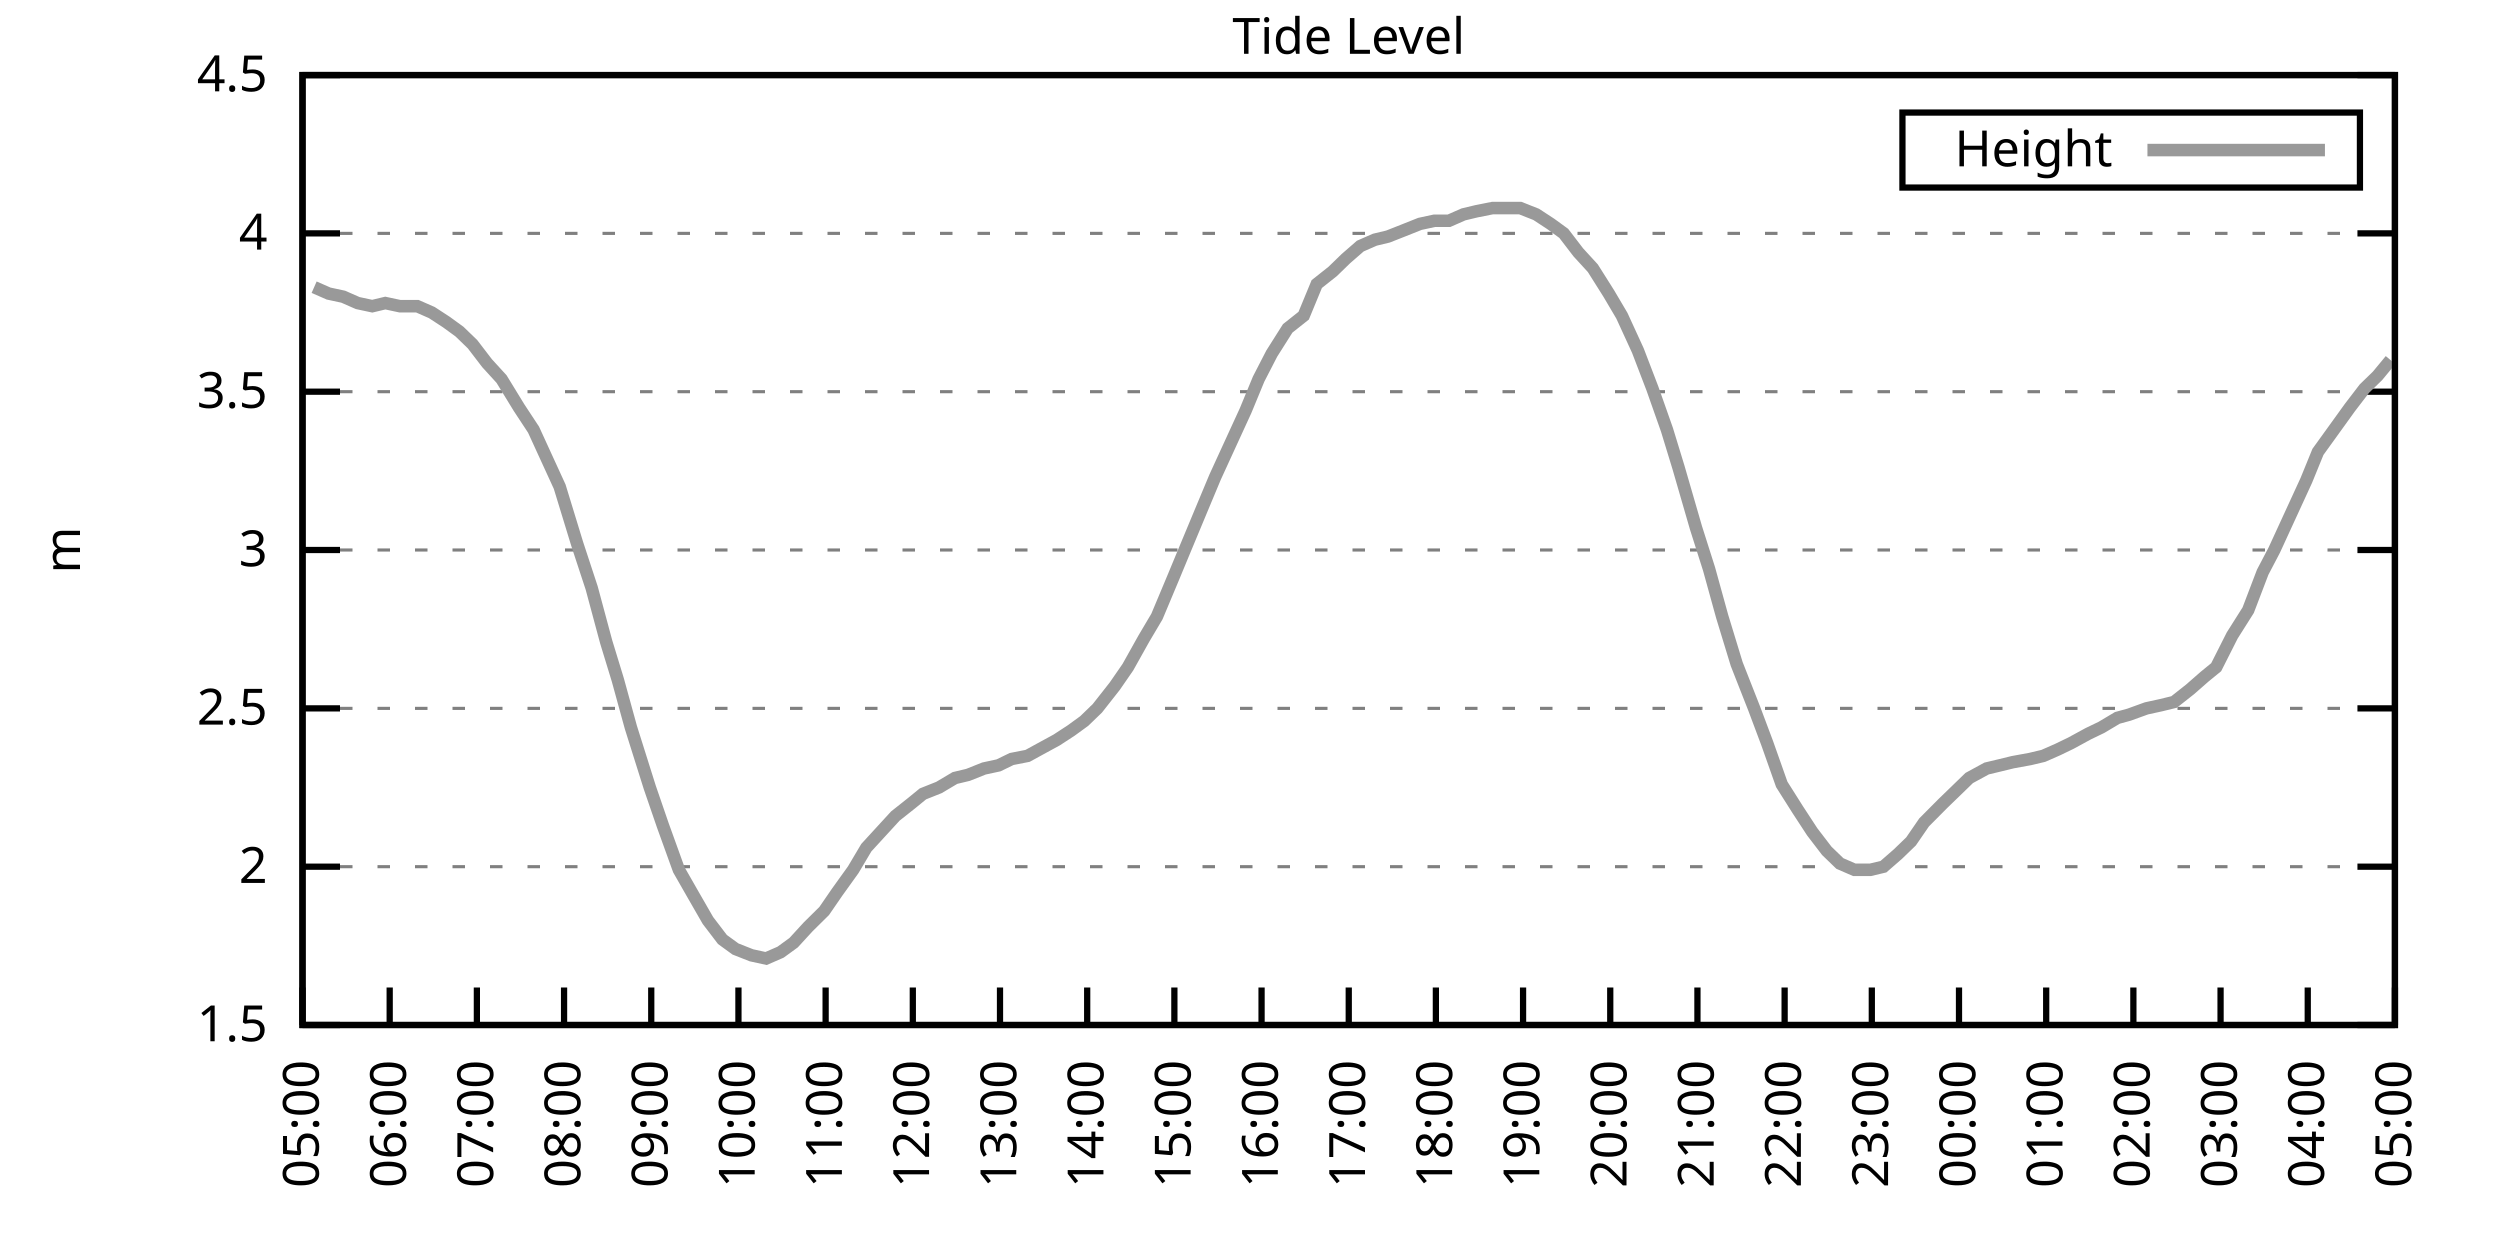
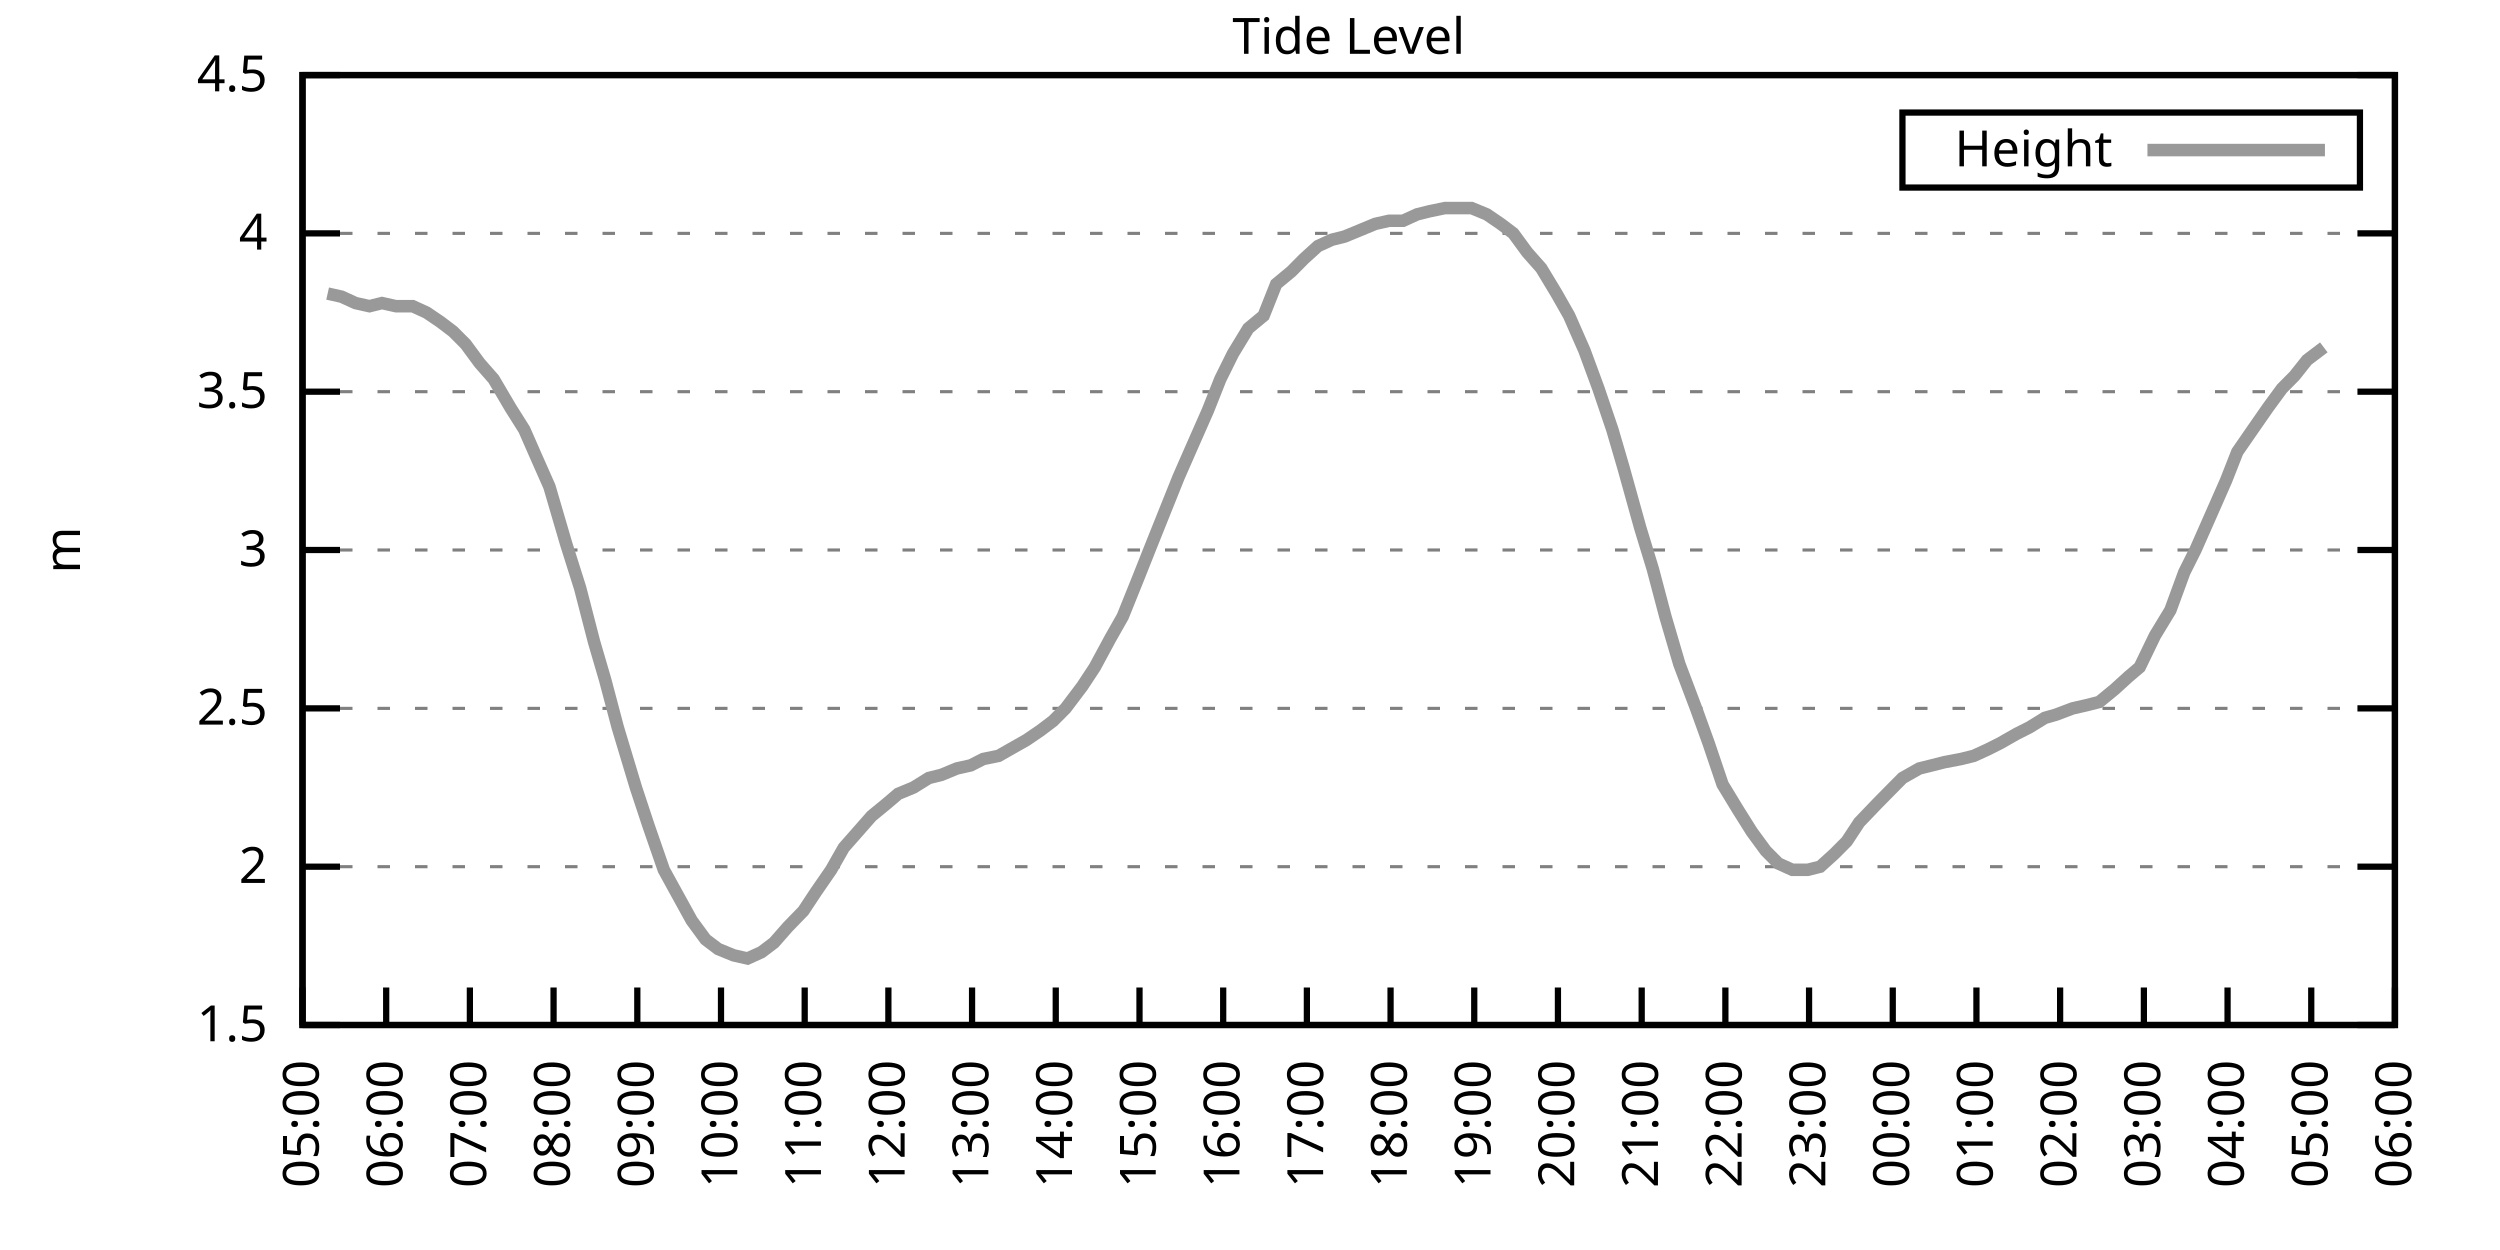
<svg xmlns="http://www.w3.org/2000/svg" xmlns:xlink="http://www.w3.org/1999/xlink" width="400" height="200" viewBox="0 0 400 200">
  <g id="gnuplot_canvas">
    <rect x="0" y="0" width="400" height="200" fill="none" />
    <defs>
      <circle id="gpDot" r="0.5" stroke-width="0.5" stroke="currentColor" />
      <path id="gpPt0" stroke-width="0.333" stroke="currentColor" d="M-1,0 h2 M0,-1 v2" />
      <path id="gpPt1" stroke-width="0.333" stroke="currentColor" d="M-1,-1 L1,1 M1,-1 L-1,1" />
      <path id="gpPt2" stroke-width="0.333" stroke="currentColor" d="M-1,0 L1,0 M0,-1 L0,1 M-1,-1 L1,1 M-1,1 L1,-1" />
      <rect id="gpPt3" stroke-width="0.333" stroke="currentColor" x="-1" y="-1" width="2" height="2" />
      <rect id="gpPt4" stroke-width="0.333" stroke="currentColor" fill="currentColor" x="-1" y="-1" width="2" height="2" />
      <circle id="gpPt5" stroke-width="0.333" stroke="currentColor" cx="0" cy="0" r="1" />
      <use xlink:href="#gpPt5" id="gpPt6" fill="currentColor" stroke="none" />
      <path id="gpPt7" stroke-width="0.333" stroke="currentColor" d="M0,-1.33 L-1.33,0.67 L1.33,0.67 z" />
      <use xlink:href="#gpPt7" id="gpPt8" fill="currentColor" stroke="none" />
      <use xlink:href="#gpPt7" id="gpPt9" stroke="currentColor" transform="rotate(180)" />
      <use xlink:href="#gpPt9" id="gpPt10" fill="currentColor" stroke="none" />
      <use xlink:href="#gpPt3" id="gpPt11" stroke="currentColor" transform="rotate(45)" />
      <use xlink:href="#gpPt11" id="gpPt12" fill="currentColor" stroke="none" />
      <path id="gpPt13" stroke-width="0.333" stroke="currentColor" d="M0,1.330 L1.265,0.411 L0.782,-1.067 L-0.782,-1.076 L-1.265,0.411 z" />
      <use xlink:href="#gpPt13" id="gpPt14" fill="currentColor" stroke="none" />
      <filter id="textbox" filterUnits="objectBoundingBox" x="0" y="0" height="1" width="1">
        <feFlood flood-color="white" flood-opacity="1" result="bgnd" />
        <feComposite in="SourceGraphic" in2="bgnd" operator="atop" />
      </filter>
      <filter id="greybox" filterUnits="objectBoundingBox" x="0" y="0" height="1" width="1">
        <feFlood flood-color="lightgrey" flood-opacity="1" result="grey" />
        <feComposite in="SourceGraphic" in2="grey" operator="atop" />
      </filter>
    </defs>
    <g fill="none" color="white" stroke="currentColor" stroke-width="1.00" stroke-linecap="butt" stroke-linejoin="miter">
</g>
    <g fill="none" color="black" stroke="currentColor" stroke-width="1.00" stroke-linecap="butt" stroke-linejoin="miter">
      <g stroke="none" shape-rendering="crispEdges">
        <polygon fill="rgb(255, 255, 255)" points="48.40,164.00 383.18,164.00 383.18,12.02 48.40,12.02 " />
      </g>
    </g>
    <g fill="none" color="black" stroke="currentColor" stroke-width="1.00" stroke-linecap="butt" stroke-linejoin="miter">
</g>
    <g fill="none" color="black" stroke="black" stroke-width="0.50" stroke-linecap="butt" stroke-linejoin="miter">
</g>
    <g fill="none" color="gray" stroke="currentColor" stroke-width="0.50" stroke-linecap="butt" stroke-linejoin="miter">
      <path stroke="gray" stroke-dasharray="2,4" class="gridline" d="M48.40,164.00 L383.19,164.00  " />
    </g>
    <g fill="none" color="gray" stroke="gray" stroke-width="1.00" stroke-linecap="butt" stroke-linejoin="miter">
</g>
    <g fill="none" color="black" stroke="currentColor" stroke-width="1.00" stroke-linecap="butt" stroke-linejoin="miter">
      <path stroke="black" d="M48.40,164.00 L54.40,164.00 M383.19,164.00 L377.19,164.00  " />
      <g transform="translate(42.80,166.60)" stroke="none" fill="black" font-family="Sans" font-size="8.00" text-anchor="end">
        <text>
          <tspan font-family="Sans"> 1.5</tspan>
        </text>
      </g>
    </g>
    <g fill="none" color="black" stroke="currentColor" stroke-width="1.00" stroke-linecap="butt" stroke-linejoin="miter">
</g>
    <g fill="none" color="black" stroke="black" stroke-width="0.50" stroke-linecap="butt" stroke-linejoin="miter">
</g>
    <g fill="none" color="gray" stroke="currentColor" stroke-width="0.50" stroke-linecap="butt" stroke-linejoin="miter">
      <path stroke="gray" stroke-dasharray="2,4" class="gridline" d="M48.40,138.67 L383.19,138.67  " />
    </g>
    <g fill="none" color="gray" stroke="gray" stroke-width="1.00" stroke-linecap="butt" stroke-linejoin="miter">
</g>
    <g fill="none" color="black" stroke="currentColor" stroke-width="1.00" stroke-linecap="butt" stroke-linejoin="miter">
      <path stroke="black" d="M48.40,138.67 L54.40,138.67 M383.19,138.67 L377.19,138.67  " />
      <g transform="translate(42.80,141.27)" stroke="none" fill="black" font-family="Sans" font-size="8.00" text-anchor="end">
        <text>
          <tspan font-family="Sans"> 2</tspan>
        </text>
      </g>
    </g>
    <g fill="none" color="black" stroke="currentColor" stroke-width="1.00" stroke-linecap="butt" stroke-linejoin="miter">
</g>
    <g fill="none" color="black" stroke="black" stroke-width="0.50" stroke-linecap="butt" stroke-linejoin="miter">
</g>
    <g fill="none" color="gray" stroke="currentColor" stroke-width="0.50" stroke-linecap="butt" stroke-linejoin="miter">
      <path stroke="gray" stroke-dasharray="2,4" class="gridline" d="M48.40,113.34 L383.19,113.34  " />
    </g>
    <g fill="none" color="gray" stroke="gray" stroke-width="1.00" stroke-linecap="butt" stroke-linejoin="miter">
</g>
    <g fill="none" color="black" stroke="currentColor" stroke-width="1.00" stroke-linecap="butt" stroke-linejoin="miter">
      <path stroke="black" d="M48.40,113.34 L54.40,113.34 M383.19,113.34 L377.19,113.34  " />
      <g transform="translate(42.80,115.94)" stroke="none" fill="black" font-family="Sans" font-size="8.00" text-anchor="end">
        <text>
          <tspan font-family="Sans"> 2.5</tspan>
        </text>
      </g>
    </g>
    <g fill="none" color="black" stroke="currentColor" stroke-width="1.00" stroke-linecap="butt" stroke-linejoin="miter">
</g>
    <g fill="none" color="black" stroke="black" stroke-width="0.50" stroke-linecap="butt" stroke-linejoin="miter">
</g>
    <g fill="none" color="gray" stroke="currentColor" stroke-width="0.50" stroke-linecap="butt" stroke-linejoin="miter">
      <path stroke="gray" stroke-dasharray="2,4" class="gridline" d="M48.40,88.00 L383.19,88.00  " />
    </g>
    <g fill="none" color="gray" stroke="gray" stroke-width="1.00" stroke-linecap="butt" stroke-linejoin="miter">
</g>
    <g fill="none" color="black" stroke="currentColor" stroke-width="1.00" stroke-linecap="butt" stroke-linejoin="miter">
      <path stroke="black" d="M48.40,88.00 L54.40,88.00 M383.19,88.00 L377.19,88.00  " />
      <g transform="translate(42.80,90.60)" stroke="none" fill="black" font-family="Sans" font-size="8.00" text-anchor="end">
        <text>
          <tspan font-family="Sans"> 3</tspan>
        </text>
      </g>
    </g>
    <g fill="none" color="black" stroke="currentColor" stroke-width="1.00" stroke-linecap="butt" stroke-linejoin="miter">
</g>
    <g fill="none" color="black" stroke="black" stroke-width="0.50" stroke-linecap="butt" stroke-linejoin="miter">
</g>
    <g fill="none" color="gray" stroke="currentColor" stroke-width="0.50" stroke-linecap="butt" stroke-linejoin="miter">
      <path stroke="gray" stroke-dasharray="2,4" class="gridline" d="M48.40,62.67 L383.19,62.67  " />
    </g>
    <g fill="none" color="gray" stroke="gray" stroke-width="1.00" stroke-linecap="butt" stroke-linejoin="miter">
</g>
    <g fill="none" color="black" stroke="currentColor" stroke-width="1.00" stroke-linecap="butt" stroke-linejoin="miter">
      <path stroke="black" d="M48.40,62.67 L54.40,62.67 M383.19,62.67 L377.19,62.67  " />
      <g transform="translate(42.80,65.27)" stroke="none" fill="black" font-family="Sans" font-size="8.00" text-anchor="end">
        <text>
          <tspan font-family="Sans"> 3.5</tspan>
        </text>
      </g>
    </g>
    <g fill="none" color="black" stroke="currentColor" stroke-width="1.00" stroke-linecap="butt" stroke-linejoin="miter">
</g>
    <g fill="none" color="black" stroke="black" stroke-width="0.50" stroke-linecap="butt" stroke-linejoin="miter">
</g>
    <g fill="none" color="gray" stroke="currentColor" stroke-width="0.50" stroke-linecap="butt" stroke-linejoin="miter">
      <path stroke="gray" stroke-dasharray="2,4" class="gridline" d="M48.40,37.34 L383.19,37.34  " />
    </g>
    <g fill="none" color="gray" stroke="gray" stroke-width="1.00" stroke-linecap="butt" stroke-linejoin="miter">
</g>
    <g fill="none" color="black" stroke="currentColor" stroke-width="1.00" stroke-linecap="butt" stroke-linejoin="miter">
      <path stroke="black" d="M48.40,37.34 L54.40,37.34 M383.19,37.34 L377.19,37.34  " />
      <g transform="translate(42.80,39.94)" stroke="none" fill="black" font-family="Sans" font-size="8.00" text-anchor="end">
        <text>
          <tspan font-family="Sans"> 4</tspan>
        </text>
      </g>
    </g>
    <g fill="none" color="black" stroke="currentColor" stroke-width="1.00" stroke-linecap="butt" stroke-linejoin="miter">
</g>
    <g fill="none" color="black" stroke="black" stroke-width="0.50" stroke-linecap="butt" stroke-linejoin="miter">
</g>
    <g fill="none" color="gray" stroke="currentColor" stroke-width="0.50" stroke-linecap="butt" stroke-linejoin="miter">
      <path stroke="gray" stroke-dasharray="2,4" class="gridline" d="M48.40,12.01 L383.19,12.01  " />
    </g>
    <g fill="none" color="gray" stroke="gray" stroke-width="1.00" stroke-linecap="butt" stroke-linejoin="miter">
</g>
    <g fill="none" color="black" stroke="currentColor" stroke-width="1.00" stroke-linecap="butt" stroke-linejoin="miter">
      <path stroke="black" d="M48.40,12.01 L54.40,12.01 M383.19,12.01 L377.19,12.01  " />
      <g transform="translate(42.80,14.61)" stroke="none" fill="black" font-family="Sans" font-size="8.00" text-anchor="end">
        <text>
          <tspan font-family="Sans"> 4.5</tspan>
        </text>
      </g>
    </g>
    <g fill="none" color="black" stroke="currentColor" stroke-width="1.00" stroke-linecap="butt" stroke-linejoin="miter">
      <path stroke="black" d="M48.40,164.00 L48.40,158.00  " />
      <g transform="translate(51.00,169.60) rotate(270.00)" stroke="none" fill="black" font-family="Sans" font-size="8.00" text-anchor="end">
        <text>
          <tspan font-family="Sans">05:00</tspan>
        </text>
      </g>
    </g>
    <g fill="none" color="black" stroke="currentColor" stroke-width="1.00" stroke-linecap="butt" stroke-linejoin="miter">
-       <path stroke="black" d="M62.35,164.00 L62.35,158.00  " />
-       <g transform="translate(64.95,169.60) rotate(270.00)" stroke="none" fill="black" font-family="Sans" font-size="8.00" text-anchor="end">
+       <path stroke="black" d="M61.79,164.00 L61.79,158.00  " />
+       <g transform="translate(64.39,169.60) rotate(270.00)" stroke="none" fill="black" font-family="Sans" font-size="8.00" text-anchor="end">
        <text>
          <tspan font-family="Sans">06:00</tspan>
        </text>
      </g>
    </g>
    <g fill="none" color="black" stroke="currentColor" stroke-width="1.00" stroke-linecap="butt" stroke-linejoin="miter">
-       <path stroke="black" d="M76.30,164.00 L76.30,158.00  " />
-       <g transform="translate(78.90,169.60) rotate(270.00)" stroke="none" fill="black" font-family="Sans" font-size="8.00" text-anchor="end">
+       <path stroke="black" d="M75.18,164.00 L75.18,158.00  " />
+       <g transform="translate(77.78,169.60) rotate(270.00)" stroke="none" fill="black" font-family="Sans" font-size="8.00" text-anchor="end">
        <text>
          <tspan font-family="Sans">07:00</tspan>
        </text>
      </g>
    </g>
    <g fill="none" color="black" stroke="currentColor" stroke-width="1.00" stroke-linecap="butt" stroke-linejoin="miter">
-       <path stroke="black" d="M90.25,164.00 L90.25,158.00  " />
-       <g transform="translate(92.85,169.60) rotate(270.00)" stroke="none" fill="black" font-family="Sans" font-size="8.00" text-anchor="end">
+       <path stroke="black" d="M88.57,164.00 L88.57,158.00  " />
+       <g transform="translate(91.17,169.60) rotate(270.00)" stroke="none" fill="black" font-family="Sans" font-size="8.00" text-anchor="end">
        <text>
          <tspan font-family="Sans">08:00</tspan>
        </text>
      </g>
    </g>
    <g fill="none" color="black" stroke="currentColor" stroke-width="1.00" stroke-linecap="butt" stroke-linejoin="miter">
-       <path stroke="black" d="M104.20,164.00 L104.20,158.00  " />
-       <g transform="translate(106.80,169.60) rotate(270.00)" stroke="none" fill="black" font-family="Sans" font-size="8.00" text-anchor="end">
+       <path stroke="black" d="M101.97,164.00 L101.97,158.00  " />
+       <g transform="translate(104.57,169.60) rotate(270.00)" stroke="none" fill="black" font-family="Sans" font-size="8.00" text-anchor="end">
        <text>
          <tspan font-family="Sans">09:00</tspan>
        </text>
      </g>
    </g>
    <g fill="none" color="black" stroke="currentColor" stroke-width="1.00" stroke-linecap="butt" stroke-linejoin="miter">
-       <path stroke="black" d="M118.15,164.00 L118.15,158.00  " />
-       <g transform="translate(120.75,169.60) rotate(270.00)" stroke="none" fill="black" font-family="Sans" font-size="8.00" text-anchor="end">
+       <path stroke="black" d="M115.36,164.00 L115.36,158.00  " />
+       <g transform="translate(117.96,169.60) rotate(270.00)" stroke="none" fill="black" font-family="Sans" font-size="8.00" text-anchor="end">
        <text>
          <tspan font-family="Sans">10:00</tspan>
        </text>
      </g>
    </g>
    <g fill="none" color="black" stroke="currentColor" stroke-width="1.00" stroke-linecap="butt" stroke-linejoin="miter">
-       <path stroke="black" d="M132.10,164.00 L132.10,158.00  " />
-       <g transform="translate(134.70,169.60) rotate(270.00)" stroke="none" fill="black" font-family="Sans" font-size="8.00" text-anchor="end">
+       <path stroke="black" d="M128.75,164.00 L128.75,158.00  " />
+       <g transform="translate(131.35,169.60) rotate(270.00)" stroke="none" fill="black" font-family="Sans" font-size="8.00" text-anchor="end">
        <text>
          <tspan font-family="Sans">11:00</tspan>
        </text>
      </g>
    </g>
    <g fill="none" color="black" stroke="currentColor" stroke-width="1.00" stroke-linecap="butt" stroke-linejoin="miter">
-       <path stroke="black" d="M146.05,164.00 L146.05,158.00  " />
-       <g transform="translate(148.65,169.60) rotate(270.00)" stroke="none" fill="black" font-family="Sans" font-size="8.00" text-anchor="end">
+       <path stroke="black" d="M142.14,164.00 L142.14,158.00  " />
+       <g transform="translate(144.74,169.60) rotate(270.00)" stroke="none" fill="black" font-family="Sans" font-size="8.00" text-anchor="end">
        <text>
          <tspan font-family="Sans">12:00</tspan>
        </text>
      </g>
    </g>
    <g fill="none" color="black" stroke="currentColor" stroke-width="1.00" stroke-linecap="butt" stroke-linejoin="miter">
-       <path stroke="black" d="M160.00,164.00 L160.00,158.00  " />
-       <g transform="translate(162.60,169.60) rotate(270.00)" stroke="none" fill="black" font-family="Sans" font-size="8.00" text-anchor="end">
+       <path stroke="black" d="M155.53,164.00 L155.53,158.00  " />
+       <g transform="translate(158.13,169.60) rotate(270.00)" stroke="none" fill="black" font-family="Sans" font-size="8.00" text-anchor="end">
        <text>
          <tspan font-family="Sans">13:00</tspan>
        </text>
      </g>
    </g>
    <g fill="none" color="black" stroke="currentColor" stroke-width="1.00" stroke-linecap="butt" stroke-linejoin="miter">
-       <path stroke="black" d="M173.95,164.00 L173.95,158.00  " />
-       <g transform="translate(176.55,169.60) rotate(270.00)" stroke="none" fill="black" font-family="Sans" font-size="8.00" text-anchor="end">
+       <path stroke="black" d="M168.92,164.00 L168.92,158.00  " />
+       <g transform="translate(171.52,169.60) rotate(270.00)" stroke="none" fill="black" font-family="Sans" font-size="8.00" text-anchor="end">
        <text>
          <tspan font-family="Sans">14:00</tspan>
        </text>
      </g>
    </g>
    <g fill="none" color="black" stroke="currentColor" stroke-width="1.00" stroke-linecap="butt" stroke-linejoin="miter">
-       <path stroke="black" d="M187.90,164.00 L187.90,158.00  " />
-       <g transform="translate(190.50,169.60) rotate(270.00)" stroke="none" fill="black" font-family="Sans" font-size="8.00" text-anchor="end">
+       <path stroke="black" d="M182.32,164.00 L182.32,158.00  " />
+       <g transform="translate(184.92,169.60) rotate(270.00)" stroke="none" fill="black" font-family="Sans" font-size="8.00" text-anchor="end">
        <text>
          <tspan font-family="Sans">15:00</tspan>
        </text>
      </g>
    </g>
    <g fill="none" color="black" stroke="currentColor" stroke-width="1.00" stroke-linecap="butt" stroke-linejoin="miter">
-       <path stroke="black" d="M201.85,164.00 L201.85,158.00  " />
-       <g transform="translate(204.45,169.60) rotate(270.00)" stroke="none" fill="black" font-family="Sans" font-size="8.00" text-anchor="end">
+       <path stroke="black" d="M195.71,164.00 L195.71,158.00  " />
+       <g transform="translate(198.31,169.60) rotate(270.00)" stroke="none" fill="black" font-family="Sans" font-size="8.00" text-anchor="end">
        <text>
          <tspan font-family="Sans">16:00</tspan>
        </text>
      </g>
    </g>
    <g fill="none" color="black" stroke="currentColor" stroke-width="1.00" stroke-linecap="butt" stroke-linejoin="miter">
-       <path stroke="black" d="M215.80,164.00 L215.80,158.00  " />
-       <g transform="translate(218.40,169.60) rotate(270.00)" stroke="none" fill="black" font-family="Sans" font-size="8.00" text-anchor="end">
+       <path stroke="black" d="M209.10,164.00 L209.10,158.00  " />
+       <g transform="translate(211.70,169.60) rotate(270.00)" stroke="none" fill="black" font-family="Sans" font-size="8.00" text-anchor="end">
        <text>
          <tspan font-family="Sans">17:00</tspan>
        </text>
      </g>
    </g>
    <g fill="none" color="black" stroke="currentColor" stroke-width="1.00" stroke-linecap="butt" stroke-linejoin="miter">
-       <path stroke="black" d="M229.74,164.00 L229.74,158.00  " />
-       <g transform="translate(232.34,169.60) rotate(270.00)" stroke="none" fill="black" font-family="Sans" font-size="8.00" text-anchor="end">
+       <path stroke="black" d="M222.49,164.00 L222.49,158.00  " />
+       <g transform="translate(225.09,169.60) rotate(270.00)" stroke="none" fill="black" font-family="Sans" font-size="8.00" text-anchor="end">
        <text>
          <tspan font-family="Sans">18:00</tspan>
        </text>
      </g>
    </g>
    <g fill="none" color="black" stroke="currentColor" stroke-width="1.00" stroke-linecap="butt" stroke-linejoin="miter">
-       <path stroke="black" d="M243.69,164.00 L243.69,158.00  " />
-       <g transform="translate(246.29,169.60) rotate(270.00)" stroke="none" fill="black" font-family="Sans" font-size="8.00" text-anchor="end">
+       <path stroke="black" d="M235.88,164.00 L235.88,158.00  " />
+       <g transform="translate(238.48,169.60) rotate(270.00)" stroke="none" fill="black" font-family="Sans" font-size="8.00" text-anchor="end">
        <text>
          <tspan font-family="Sans">19:00</tspan>
        </text>
      </g>
    </g>
    <g fill="none" color="black" stroke="currentColor" stroke-width="1.00" stroke-linecap="butt" stroke-linejoin="miter">
-       <path stroke="black" d="M257.64,164.00 L257.64,158.00  " />
-       <g transform="translate(260.24,169.60) rotate(270.00)" stroke="none" fill="black" font-family="Sans" font-size="8.00" text-anchor="end">
+       <path stroke="black" d="M249.27,164.00 L249.27,158.00  " />
+       <g transform="translate(251.87,169.60) rotate(270.00)" stroke="none" fill="black" font-family="Sans" font-size="8.00" text-anchor="end">
        <text>
          <tspan font-family="Sans">20:00</tspan>
        </text>
      </g>
    </g>
    <g fill="none" color="black" stroke="currentColor" stroke-width="1.00" stroke-linecap="butt" stroke-linejoin="miter">
-       <path stroke="black" d="M271.59,164.00 L271.59,158.00  " />
-       <g transform="translate(274.19,169.60) rotate(270.00)" stroke="none" fill="black" font-family="Sans" font-size="8.00" text-anchor="end">
+       <path stroke="black" d="M262.67,164.00 L262.67,158.00  " />
+       <g transform="translate(265.27,169.60) rotate(270.00)" stroke="none" fill="black" font-family="Sans" font-size="8.00" text-anchor="end">
        <text>
          <tspan font-family="Sans">21:00</tspan>
        </text>
      </g>
    </g>
    <g fill="none" color="black" stroke="currentColor" stroke-width="1.00" stroke-linecap="butt" stroke-linejoin="miter">
-       <path stroke="black" d="M285.54,164.00 L285.54,158.00  " />
-       <g transform="translate(288.14,169.60) rotate(270.00)" stroke="none" fill="black" font-family="Sans" font-size="8.00" text-anchor="end">
+       <path stroke="black" d="M276.06,164.00 L276.06,158.00  " />
+       <g transform="translate(278.66,169.60) rotate(270.00)" stroke="none" fill="black" font-family="Sans" font-size="8.00" text-anchor="end">
        <text>
          <tspan font-family="Sans">22:00</tspan>
        </text>
      </g>
    </g>
    <g fill="none" color="black" stroke="currentColor" stroke-width="1.00" stroke-linecap="butt" stroke-linejoin="miter">
-       <path stroke="black" d="M299.49,164.00 L299.49,158.00  " />
-       <g transform="translate(302.09,169.60) rotate(270.00)" stroke="none" fill="black" font-family="Sans" font-size="8.00" text-anchor="end">
+       <path stroke="black" d="M289.45,164.00 L289.45,158.00  " />
+       <g transform="translate(292.05,169.60) rotate(270.00)" stroke="none" fill="black" font-family="Sans" font-size="8.00" text-anchor="end">
        <text>
          <tspan font-family="Sans">23:00</tspan>
        </text>
      </g>
    </g>
    <g fill="none" color="black" stroke="currentColor" stroke-width="1.00" stroke-linecap="butt" stroke-linejoin="miter">
-       <path stroke="black" d="M313.44,164.00 L313.44,158.00  " />
-       <g transform="translate(316.04,169.60) rotate(270.00)" stroke="none" fill="black" font-family="Sans" font-size="8.00" text-anchor="end">
+       <path stroke="black" d="M302.84,164.00 L302.84,158.00  " />
+       <g transform="translate(305.44,169.60) rotate(270.00)" stroke="none" fill="black" font-family="Sans" font-size="8.00" text-anchor="end">
        <text>
          <tspan font-family="Sans">00:00</tspan>
        </text>
      </g>
    </g>
    <g fill="none" color="black" stroke="currentColor" stroke-width="1.00" stroke-linecap="butt" stroke-linejoin="miter">
-       <path stroke="black" d="M327.39,164.00 L327.39,158.00  " />
-       <g transform="translate(329.99,169.60) rotate(270.00)" stroke="none" fill="black" font-family="Sans" font-size="8.00" text-anchor="end">
+       <path stroke="black" d="M316.23,164.00 L316.23,158.00  " />
+       <g transform="translate(318.83,169.60) rotate(270.00)" stroke="none" fill="black" font-family="Sans" font-size="8.00" text-anchor="end">
        <text>
          <tspan font-family="Sans">01:00</tspan>
        </text>
      </g>
    </g>
    <g fill="none" color="black" stroke="currentColor" stroke-width="1.00" stroke-linecap="butt" stroke-linejoin="miter">
-       <path stroke="black" d="M341.34,164.00 L341.34,158.00  " />
-       <g transform="translate(343.94,169.60) rotate(270.00)" stroke="none" fill="black" font-family="Sans" font-size="8.00" text-anchor="end">
+       <path stroke="black" d="M329.62,164.00 L329.62,158.00  " />
+       <g transform="translate(332.22,169.60) rotate(270.00)" stroke="none" fill="black" font-family="Sans" font-size="8.00" text-anchor="end">
        <text>
          <tspan font-family="Sans">02:00</tspan>
        </text>
      </g>
    </g>
    <g fill="none" color="black" stroke="currentColor" stroke-width="1.00" stroke-linecap="butt" stroke-linejoin="miter">
-       <path stroke="black" d="M355.29,164.00 L355.29,158.00  " />
-       <g transform="translate(357.89,169.60) rotate(270.00)" stroke="none" fill="black" font-family="Sans" font-size="8.00" text-anchor="end">
+       <path stroke="black" d="M343.02,164.00 L343.02,158.00  " />
+       <g transform="translate(345.62,169.60) rotate(270.00)" stroke="none" fill="black" font-family="Sans" font-size="8.00" text-anchor="end">
        <text>
          <tspan font-family="Sans">03:00</tspan>
        </text>
      </g>
    </g>
    <g fill="none" color="black" stroke="currentColor" stroke-width="1.00" stroke-linecap="butt" stroke-linejoin="miter">
-       <path stroke="black" d="M369.24,164.00 L369.24,158.00  " />
-       <g transform="translate(371.84,169.60) rotate(270.00)" stroke="none" fill="black" font-family="Sans" font-size="8.00" text-anchor="end">
+       <path stroke="black" d="M356.41,164.00 L356.41,158.00  " />
+       <g transform="translate(359.01,169.60) rotate(270.00)" stroke="none" fill="black" font-family="Sans" font-size="8.00" text-anchor="end">
        <text>
          <tspan font-family="Sans">04:00</tspan>
+         </text>
+       </g>
+     </g>
+     <g fill="none" color="black" stroke="currentColor" stroke-width="1.00" stroke-linecap="butt" stroke-linejoin="miter">
+       <path stroke="black" d="M369.80,164.00 L369.80,158.00  " />
+       <g transform="translate(372.40,169.60) rotate(270.00)" stroke="none" fill="black" font-family="Sans" font-size="8.00" text-anchor="end">
+         <text>
+           <tspan font-family="Sans">05:00</tspan>
        </text>
      </g>
    </g>
    <g fill="none" color="black" stroke="currentColor" stroke-width="1.00" stroke-linecap="butt" stroke-linejoin="miter">
      <path stroke="black" d="M383.19,164.00 L383.19,158.00  " />
      <g transform="translate(385.79,169.60) rotate(270.00)" stroke="none" fill="black" font-family="Sans" font-size="8.00" text-anchor="end">
        <text>
-           <tspan font-family="Sans">05:00</tspan>
+           <tspan font-family="Sans">06:00</tspan>
        </text>
      </g>
    </g>
    <g fill="none" color="black" stroke="currentColor" stroke-width="1.00" stroke-linecap="butt" stroke-linejoin="miter">
</g>
    <g fill="none" color="black" stroke="currentColor" stroke-width="1.00" stroke-linecap="butt" stroke-linejoin="miter">
      <path stroke="black" d="M48.40,12.01 L48.40,164.00 L383.19,164.00 L383.19,12.01 L48.40,12.01 Z  " />
    </g>
    <g fill="none" color="black" stroke="currentColor" stroke-width="1.00" stroke-linecap="butt" stroke-linejoin="miter">
</g>
    <g fill="none" color="black" stroke="currentColor" stroke-width="1.00" stroke-linecap="butt" stroke-linejoin="miter">
      <path stroke="black" d="M304.39,30.01 L304.39,18.01 L377.59,18.01 L377.59,30.01 L304.39,30.01 Z  " />
    </g>
    <g id="Tide_level_plot_1">
      <g fill="none" color="white" stroke="black" stroke-width="2.00" stroke-linecap="butt" stroke-linejoin="miter">
</g>
      <g fill="none" color="black" stroke="currentColor" stroke-width="2.00" stroke-linecap="butt" stroke-linejoin="miter">
        <g transform="translate(337.99,26.61)" stroke="none" fill="black" font-family="Sans" font-size="8.00" text-anchor="end">
          <text>
            <tspan font-family="Sans">Height</tspan>
          </text>
        </g>
      </g>
      <g fill="none" color="black" stroke="currentColor" stroke-width="2.00" stroke-linecap="butt" stroke-linejoin="miter">
-         <path stroke="rgb(153, 153, 153)" d="M343.59,24.01 L371.99,24.01 M50.26,45.95 L52.58,46.97 L54.91,47.47 L57.23,48.49 L59.56,48.99 L61.65,48.49   L63.98,48.99 L66.77,48.99 L69.09,50.01 L71.42,51.53 L73.51,53.05 L75.60,55.07 L77.93,58.11 L80.25,60.65   L83.04,65.21 L85.37,68.75 L87.23,72.81 L89.55,77.87 L92.34,86.99 L94.67,94.08 L96.99,102.70 L98.85,108.78   L100.94,116.38 L103.97,126.00 L106.06,132.08 L108.62,139.17 L110.94,143.23 L113.27,147.28 L115.59,150.32 L117.68,151.84   L120.24,152.85 L122.57,153.36 L124.89,152.35 L126.98,150.83 L129.31,148.29 L131.87,145.76 L133.96,142.72 L136.51,139.17   L138.61,135.63 L140.93,133.10 L143.26,130.56 L145.81,128.54 L147.67,127.02 L150.23,126.00 L152.79,124.48 L154.88,123.98   L157.44,122.96 L159.76,122.46 L161.86,121.44 L164.41,120.94 L166.27,119.92 L169.06,118.40 L171.39,116.88 L173.48,115.36   L175.57,113.34 L178.36,109.79 L180.46,106.75 L183.01,102.19 L185.11,98.64 L187.66,92.56 L189.76,87.50 L192.08,81.93   L194.41,76.35 L196.50,71.79 L199.29,65.71 L201.38,60.65 L203.47,56.59 L206.03,52.54 L208.59,50.51 L210.68,45.45   L213.24,43.42 L215.33,41.39 L217.65,39.37 L219.98,38.35 L222.07,37.85 L224.63,36.84 L227.19,35.82 L229.51,35.32   L231.84,35.32 L234.16,34.30 L236.25,33.80 L238.81,33.29 L240.90,33.29 L243.23,33.29 L245.79,34.30 L248.11,35.82   L250.20,37.34 L252.53,40.38 L254.85,42.91 L257.41,46.97 L259.50,50.51 L262.06,56.09 L264.39,62.17 L266.71,68.75   L268.57,74.83 L271.36,84.46 L273.45,91.04 L275.55,98.64 L277.87,106.24 L280.66,113.34 L282.75,118.91 L285.08,125.50   L287.64,129.55 L289.96,133.10 L292.29,136.14 L294.38,138.16 L296.70,139.17 L299.26,139.17 L301.35,138.67 L303.68,136.64   L305.77,134.62 L307.86,131.58 L310.88,128.54 L312.98,126.51 L315.07,124.48 L317.86,122.96 L319.95,122.46 L322.04,121.95   L324.83,121.44 L326.93,120.94 L329.25,119.92 L331.34,118.91 L334.13,117.39 L336.23,116.38 L338.78,114.86 L340.64,114.35   L343.43,113.34 L345.76,112.83 L347.85,112.32 L350.41,110.30 L352.73,108.27 L354.59,106.75 L357.15,101.68 L359.71,97.63   L362.03,91.55 L363.89,88.00 L366.68,81.93 L369.01,76.86 L370.87,72.30 L373.43,68.75 L375.98,65.21 L378.31,62.17   L380.40,60.14 L382.49,57.61  " />
+         <path stroke="rgb(153, 153, 153)" d="M343.59,24.01 L371.99,24.01 M52.42,46.97 L54.65,47.47 L56.88,48.49 L59.11,48.99 L61.12,48.49 L63.35,48.99   L66.03,48.99 L68.26,50.01 L70.50,51.53 L72.50,53.05 L74.51,55.07 L76.75,58.11 L78.98,60.65 L81.66,65.21   L83.89,68.75 L85.67,72.81 L87.91,77.87 L90.58,86.99 L92.82,94.08 L95.05,102.70 L96.83,108.78 L98.84,116.38   L101.74,126.00 L103.75,132.08 L106.21,139.17 L108.44,143.23 L110.67,147.28 L112.90,150.32 L114.91,151.84 L117.37,152.85   L119.60,153.36 L121.83,152.35 L123.84,150.83 L126.07,148.29 L128.53,145.76 L130.54,142.72 L132.99,139.17 L135.00,135.63   L137.23,133.10 L139.46,130.56 L141.92,128.54 L143.70,127.02 L146.16,126.00 L148.61,124.48 L150.62,123.98 L153.08,122.96   L155.31,122.46 L157.32,121.44 L159.77,120.94 L161.56,119.92 L164.24,118.40 L166.47,116.88 L168.48,115.36 L170.49,113.34   L173.17,109.79 L175.17,106.75 L177.63,102.19 L179.64,98.64 L182.09,92.56 L184.10,87.50 L186.33,81.93 L188.57,76.35   L190.57,71.79 L193.25,65.71 L195.26,60.65 L197.27,56.59 L199.73,52.54 L202.18,50.51 L204.19,45.45 L206.64,43.42   L208.65,41.39 L210.88,39.37 L213.12,38.35 L215.13,37.85 L217.58,36.84 L220.04,35.82 L222.27,35.32 L224.50,35.32   L226.73,34.30 L228.74,33.80 L231.20,33.29 L233.20,33.29 L235.44,33.29 L237.89,34.30 L240.12,35.82 L242.13,37.34   L244.36,40.38 L246.60,42.91 L249.05,46.97 L251.06,50.51 L253.51,56.09 L255.75,62.17 L257.98,68.75 L259.76,74.83   L262.44,84.46 L264.45,91.04 L266.46,98.64 L268.69,106.24 L271.37,113.34 L273.38,118.91 L275.61,125.50 L278.07,129.55   L280.30,133.10 L282.53,136.14 L284.54,138.16 L286.77,139.17 L289.23,139.17 L291.23,138.67 L293.47,136.64 L295.48,134.62   L297.48,131.58 L300.39,128.54 L302.39,126.51 L304.40,124.48 L307.08,122.96 L309.09,122.46 L311.10,121.95 L313.78,121.44   L315.79,120.94 L318.02,119.92 L320.03,118.91 L322.70,117.39 L324.71,116.38 L327.17,114.86 L328.95,114.35 L331.63,113.34   L333.86,112.83 L335.87,112.32 L338.33,110.30 L340.56,108.27 L342.35,106.75 L344.80,101.68 L347.26,97.63 L349.49,91.55   L351.27,88.00 L353.95,81.93 L356.18,76.86 L357.97,72.30 L360.42,68.75 L362.88,65.21 L365.11,62.17 L367.12,60.14   L369.13,57.61 L371.81,55.58  " />
      </g>
    </g>
    <g fill="none" color="black" stroke="currentColor" stroke-width="2.00" stroke-linecap="butt" stroke-linejoin="miter">
</g>
    <g fill="none" color="black" stroke="black" stroke-width="1.00" stroke-linecap="butt" stroke-linejoin="miter">
</g>
    <g fill="none" color="black" stroke="currentColor" stroke-width="1.00" stroke-linecap="butt" stroke-linejoin="miter">
      <path stroke="black" d="M48.40,12.01 L48.40,164.00 L383.19,164.00 L383.19,12.01 L48.40,12.01 Z  " />
      <g transform="translate(12.80,88.01) rotate(270.00)" stroke="none" fill="black" font-family="Sans" font-size="8.00" text-anchor="middle">
        <text>
          <tspan font-family="Sans">m</tspan>
        </text>
      </g>
    </g>
    <g fill="none" color="black" stroke="currentColor" stroke-width="1.00" stroke-linecap="butt" stroke-linejoin="miter">
</g>
    <g fill="none" color="black" stroke="currentColor" stroke-width="1.00" stroke-linecap="butt" stroke-linejoin="miter">
      <g transform="translate(215.79,8.61)" stroke="none" fill="black" font-family="Sans" font-size="8.00" text-anchor="middle">
        <text>
          <tspan font-family="Sans">Tide Level</tspan>
        </text>
      </g>
    </g>
    <g fill="none" color="black" stroke="currentColor" stroke-width="1.00" stroke-linecap="butt" stroke-linejoin="miter">
</g>
  </g>
</svg>
